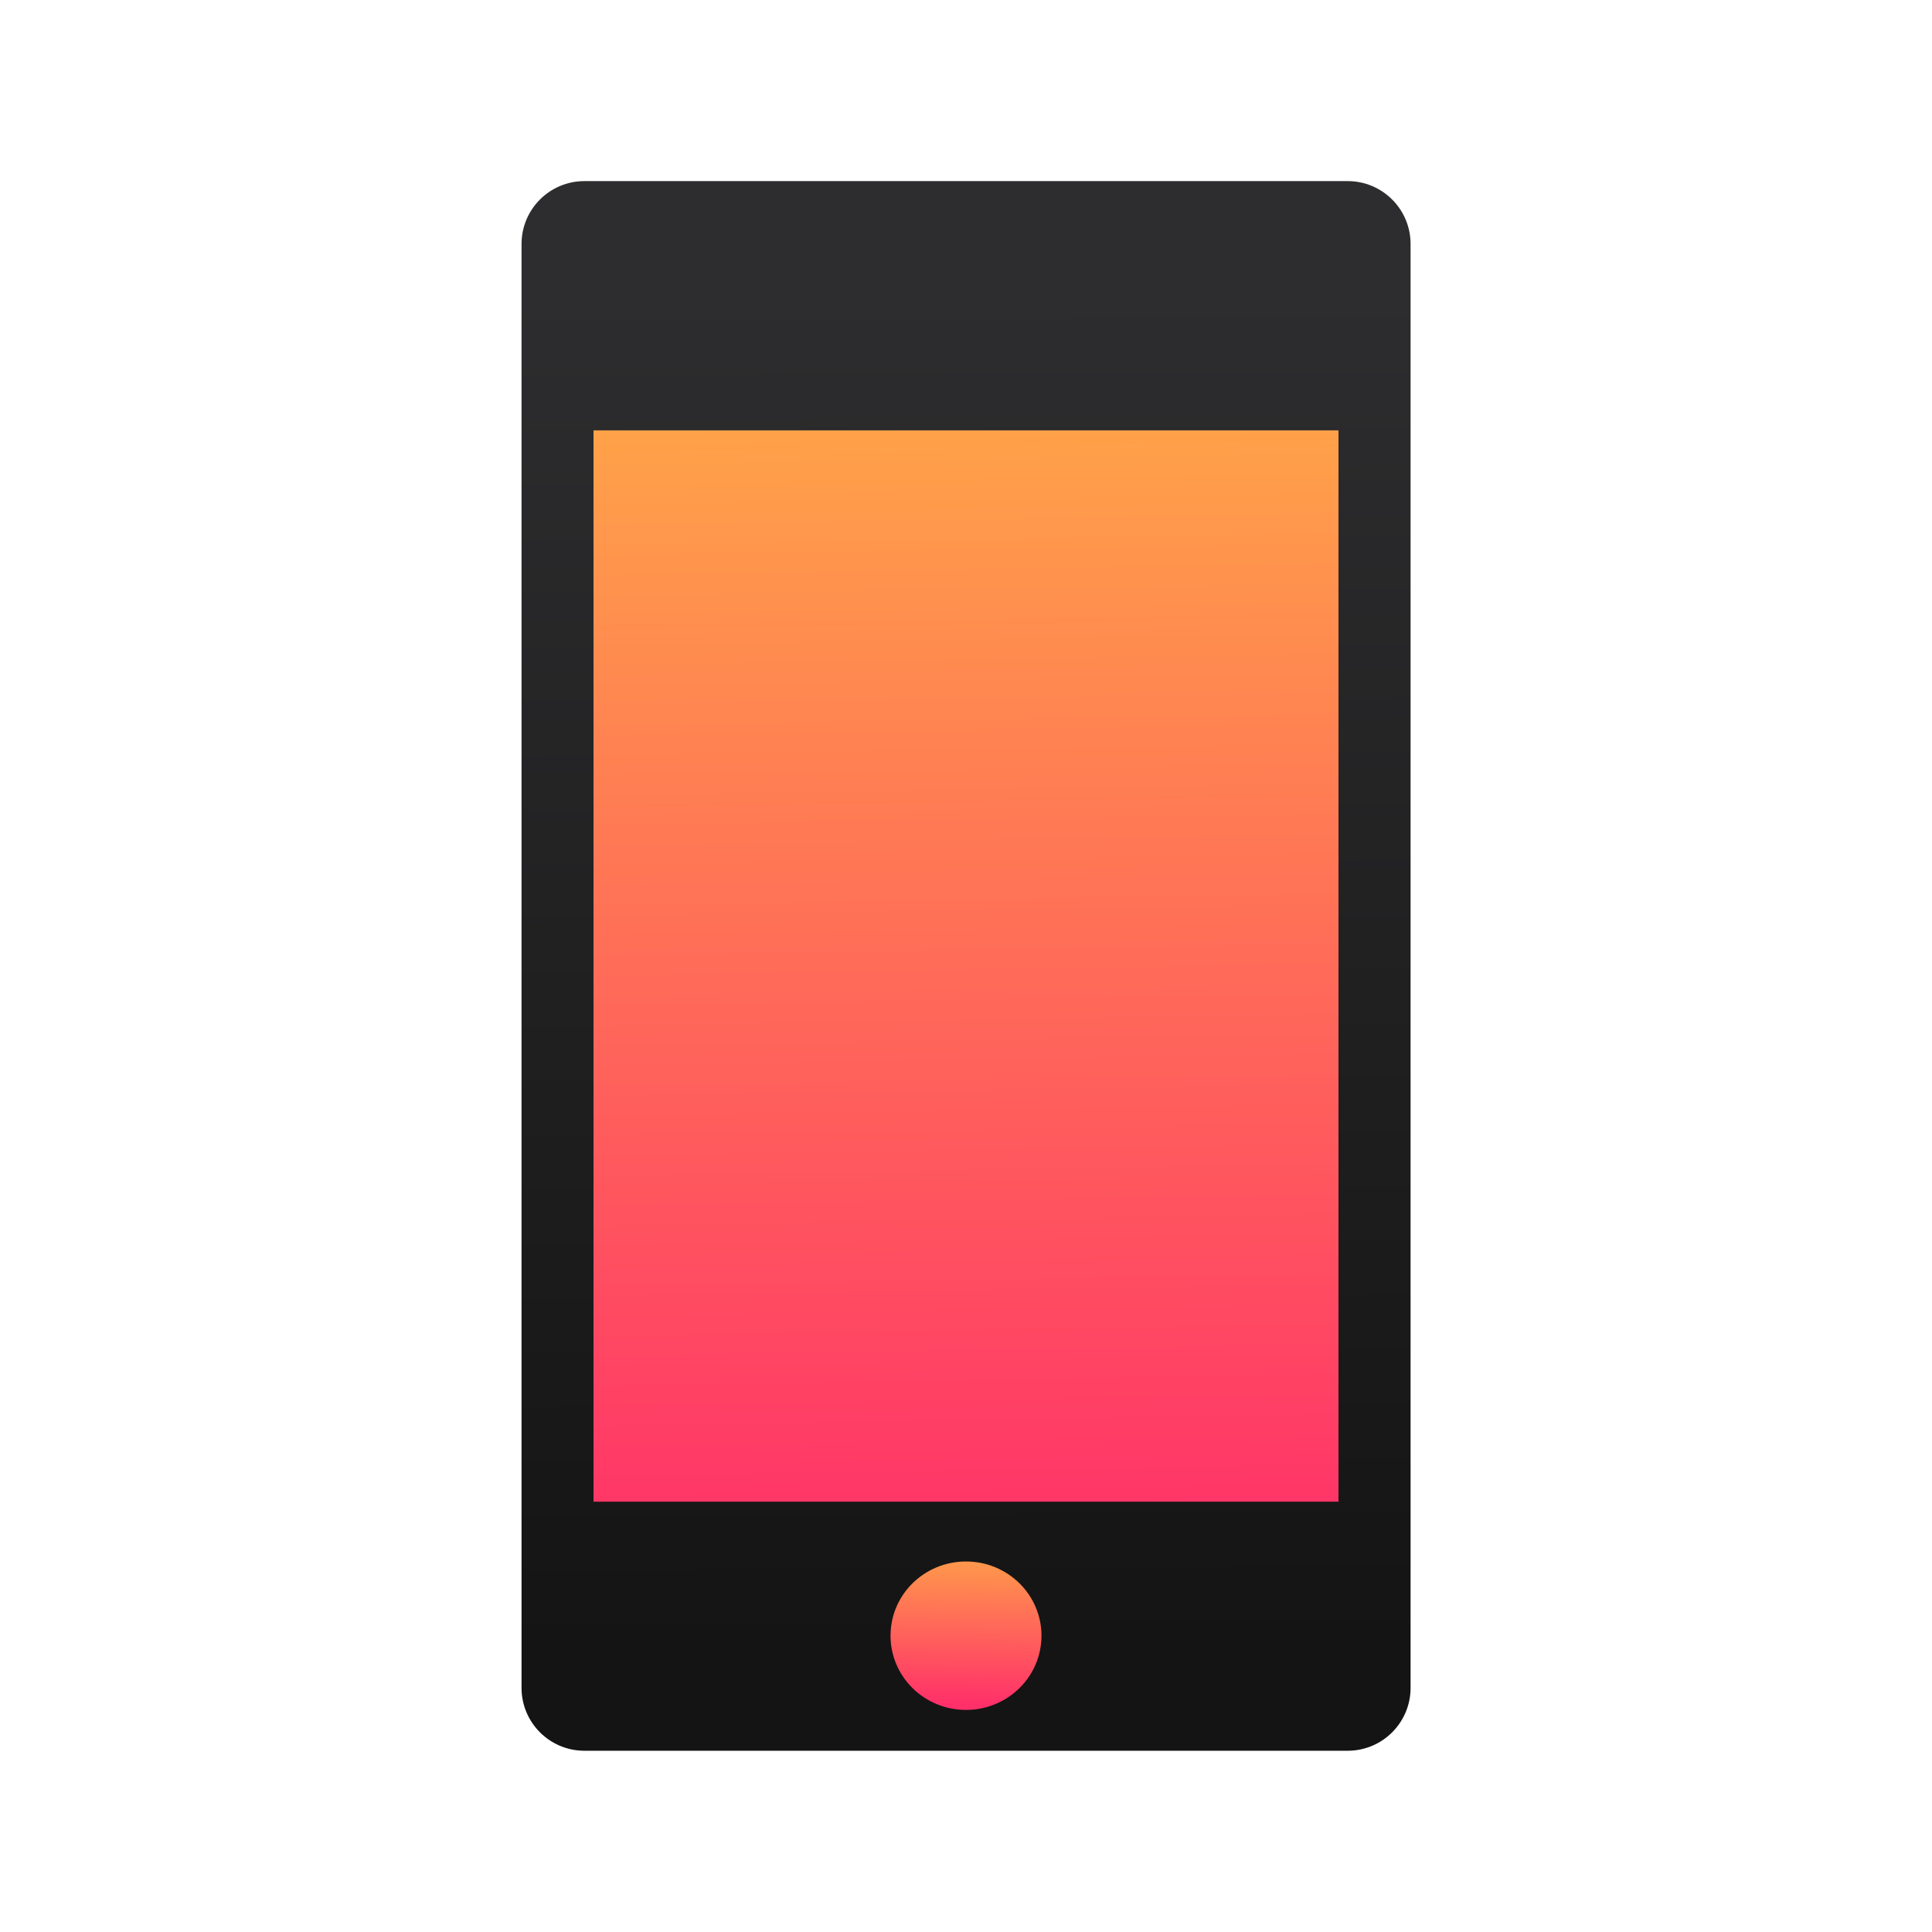
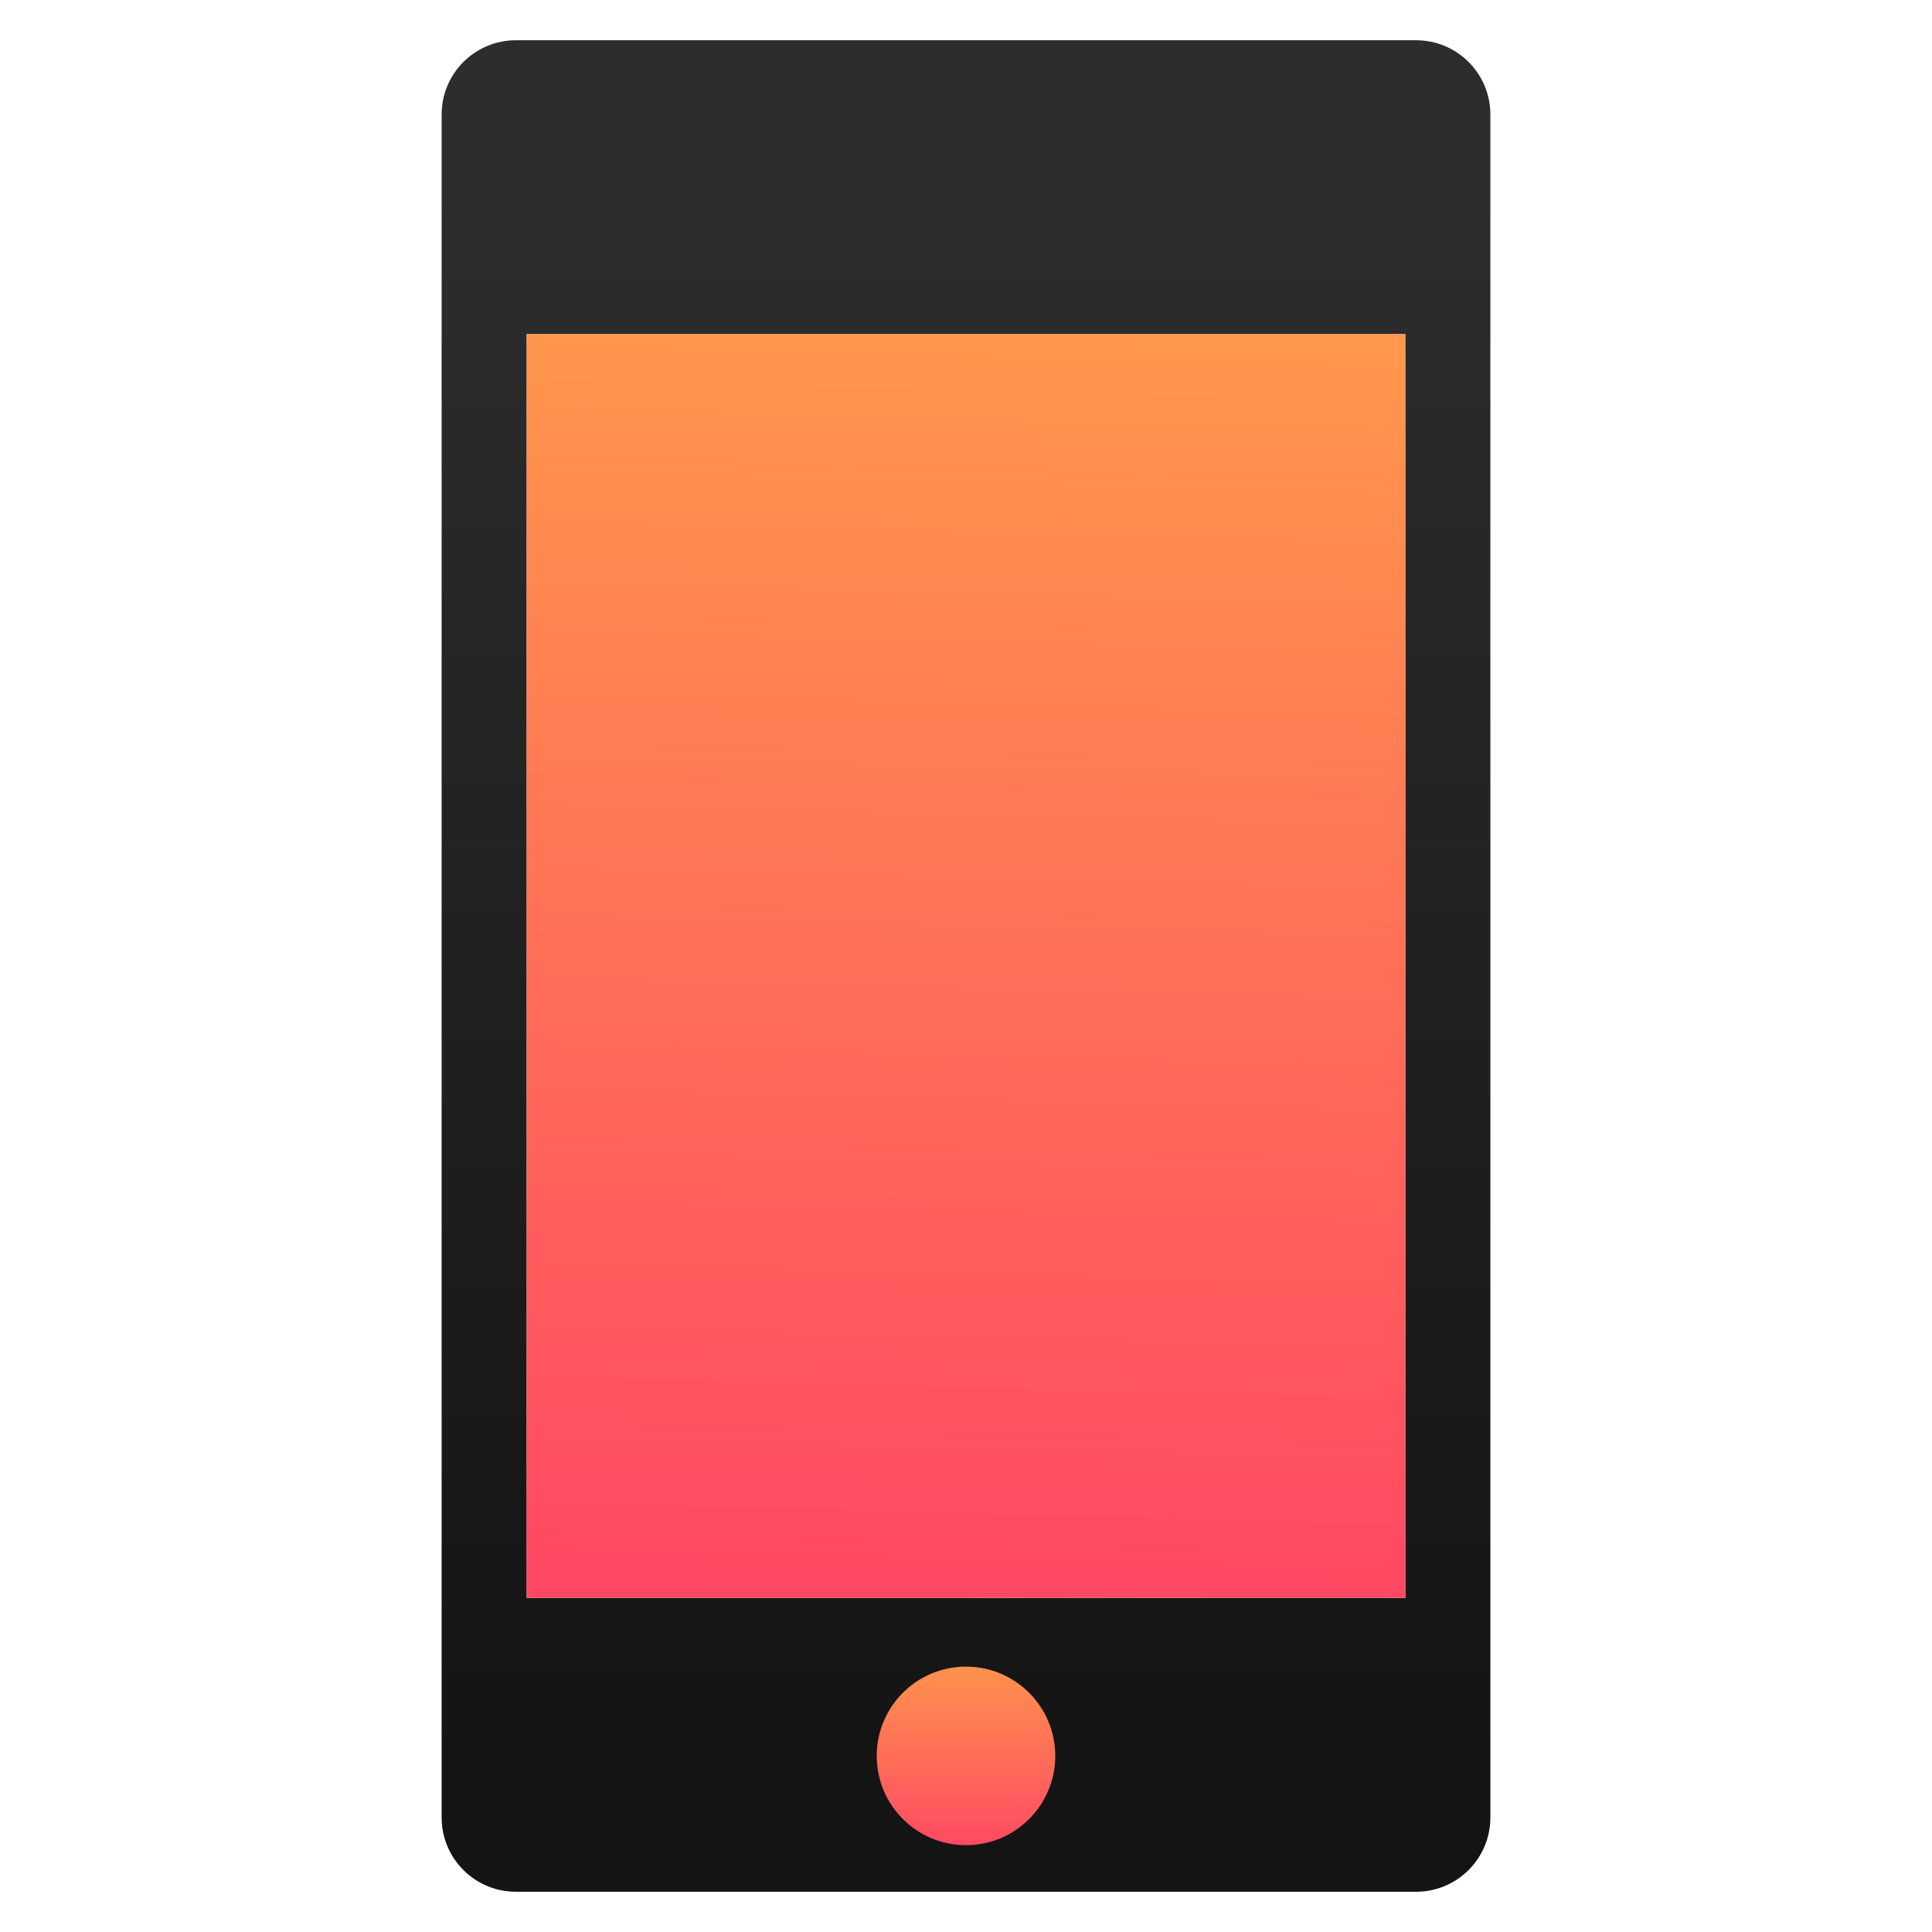
- <svg xmlns="http://www.w3.org/2000/svg" xmlns:xlink="http://www.w3.org/1999/xlink" height="64" width="64">
-   <linearGradient id="a">
-     <stop offset="0" stop-color="#ff3069" />
-     <stop offset="1" stop-color="#ffa548" />
-   </linearGradient>
-   <linearGradient id="b" gradientTransform="matrix(.9302246 0 0 .9189098 14.81504 32.58692)" gradientUnits="userSpaceOnUse" x1="169.501" x2="159.237" xlink:href="#a" y1="624.716" y2="63.269" />
-   <linearGradient id="c" gradientUnits="userSpaceOnUse" x1="8.167" x2="8.115" y1="1050.466" y2="1038.352">
-     <stop offset="0" stop-color="#141414" />
-     <stop offset="1" stop-color="#2d2d2f" />
-   </linearGradient>
-   <linearGradient id="d" gradientUnits="userSpaceOnUse" x1="159.463" x2="160.663" xlink:href="#a" y1="668.026" y2="596.966" />
-   <linearGradient id="e" gradientUnits="userSpaceOnUse" x1="159.463" x2="160.663" xlink:href="#a" y1="668.026" y2="596.966" />
-   <g transform="matrix(.0864122 0 0 .07516574 18.05806 6.230718)">
-     <rect fill="url(#b)" fill-rule="evenodd" height="525.809" ry="9.302" width="292.693" x="18.553" y="87.912" />
-     <path d="m11.404 1037.362h-6.807c-.31 0-.561.251-.561.561v12.877c0 .31.251.561.561.561h6.807c.31 0 .561-.251.561-.561v-12.877c0-.31-.251-.561-.561-.561zm-.082 11.778h-6.644v-9.555h6.644z" fill="url(#c)" transform="matrix(42.98335 0 0 49.41461 -182.5246 -51263.918)" />
-     <ellipse cx="161.342" cy="637.978" fill="url(#d)" fill-rule="evenodd" rx="25.226" ry="29" stroke="url(#e)" stroke-linecap="round" stroke-width="7.411" />
-   </g>
+ <svg xmlns="http://www.w3.org/2000/svg" style="clip-rule:evenodd;fill-rule:evenodd;stroke-linejoin:round;stroke-miterlimit:1.414" version="1.1" viewBox="0 0 48 48">
+   <path d="m35.183 1h-22.366c-1.019 0-1.845 0.826-1.845 1.845v42.31c0 1.019 0.826 1.845 1.845 1.845h22.366c1.019 0 1.845-0.826 1.845-1.845v-42.31c0-1.019-0.826-1.845-1.845-1.845zm-0.268 38.698h-21.83v-31.396h21.83v31.396z" style="fill-rule:nonzero;fill:url(#_Linear1)" />
+   <circle cx="24" cy="43.625" r="2.218" style="fill:url(#_Linear2)" />
+   <rect x="13.085" y="8.302" width="21.83" height="31.396" style="fill:url(#_Linear3)" />
+   <defs>
+     <linearGradient id="_Linear1" x2="1" gradientTransform="matrix(-.169967 -39.8005 39.8005 -.169967 24.5478 44.0544)" gradientUnits="userSpaceOnUse">
+       <stop style="stop-color:#141414" offset="0" />
+       <stop style="stop-color:#2d2d2f" offset="1" />
+     </linearGradient>
+     <linearGradient id="_Linear2" x2="1" gradientTransform="matrix(3.04539e-16,-4.97349,4.97349,3.04539e-16,24,46.0535)" gradientUnits="userSpaceOnUse">
+       <stop style="stop-color:#ff4763" offset="0" />
+       <stop style="stop-color:#ff974c" offset="1" />
+     </linearGradient>
+     <linearGradient id="_Linear3" x2="1" gradientTransform="matrix(.736687 -31.6337 31.6337 .736687 24 39.8458)" gradientUnits="userSpaceOnUse">
+       <stop style="stop-color:#ff4763" offset="0" />
+       <stop style="stop-color:#ff974c" offset="1" />
+     </linearGradient>
+   </defs>
</svg>
